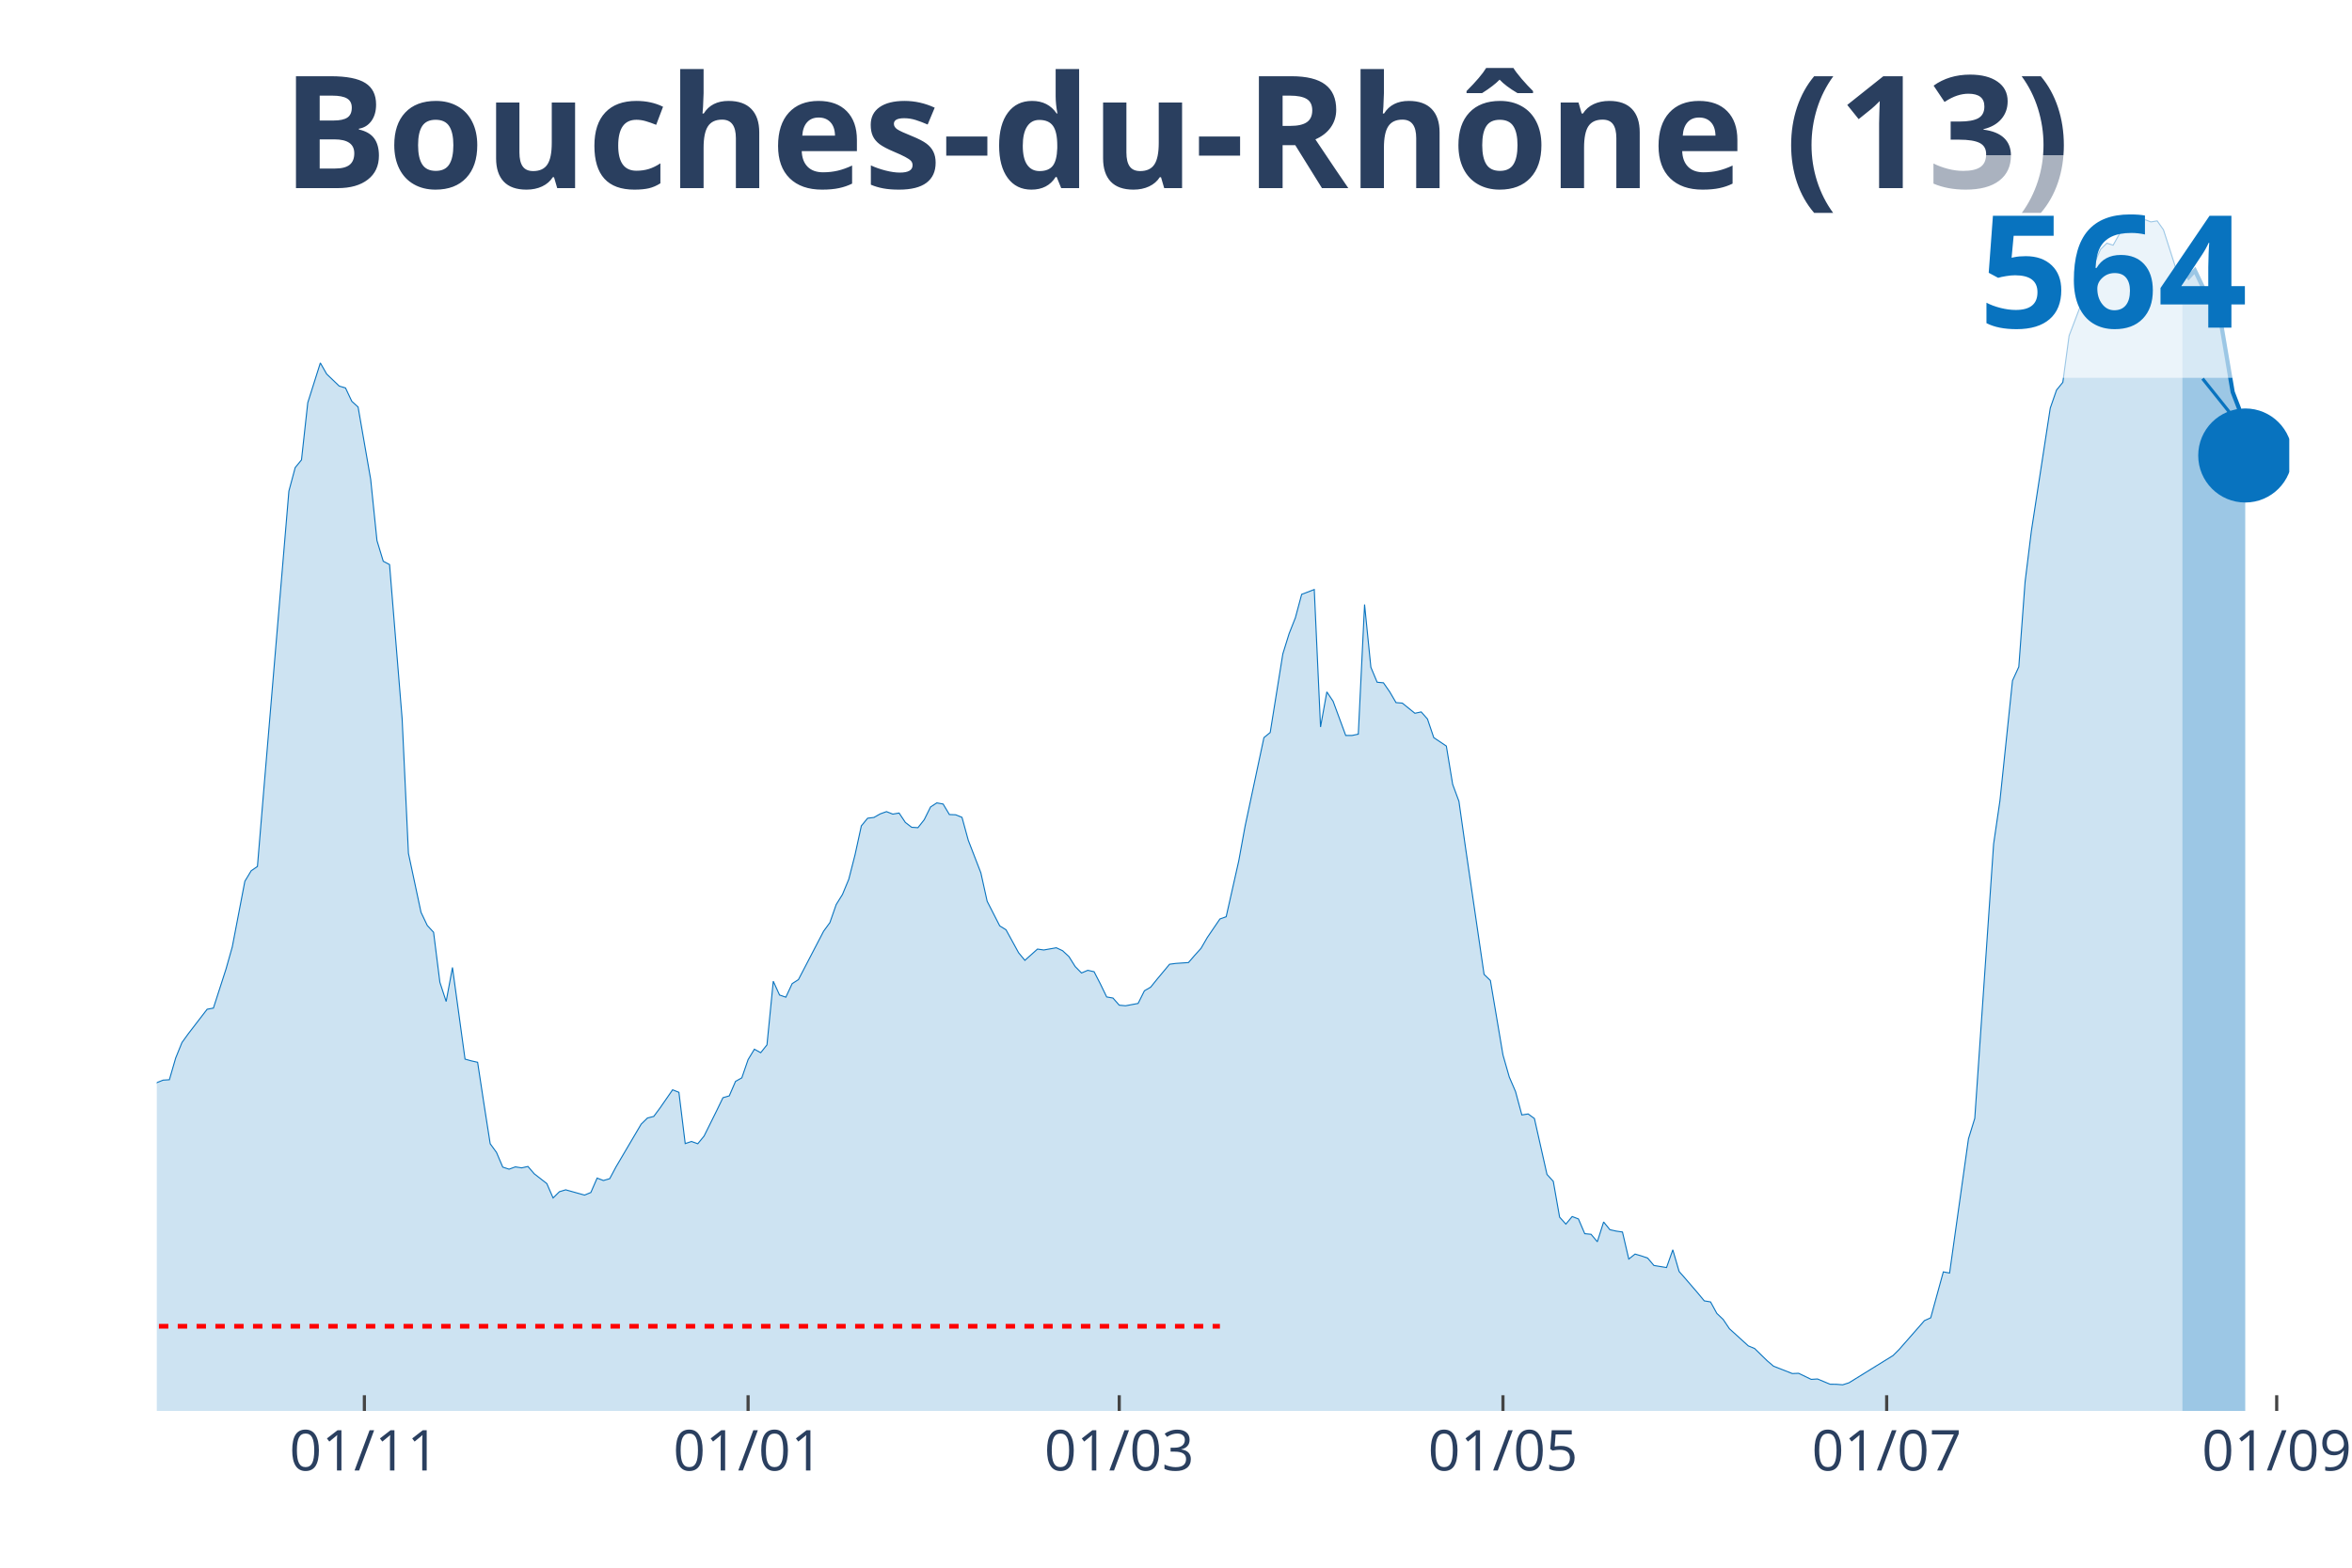
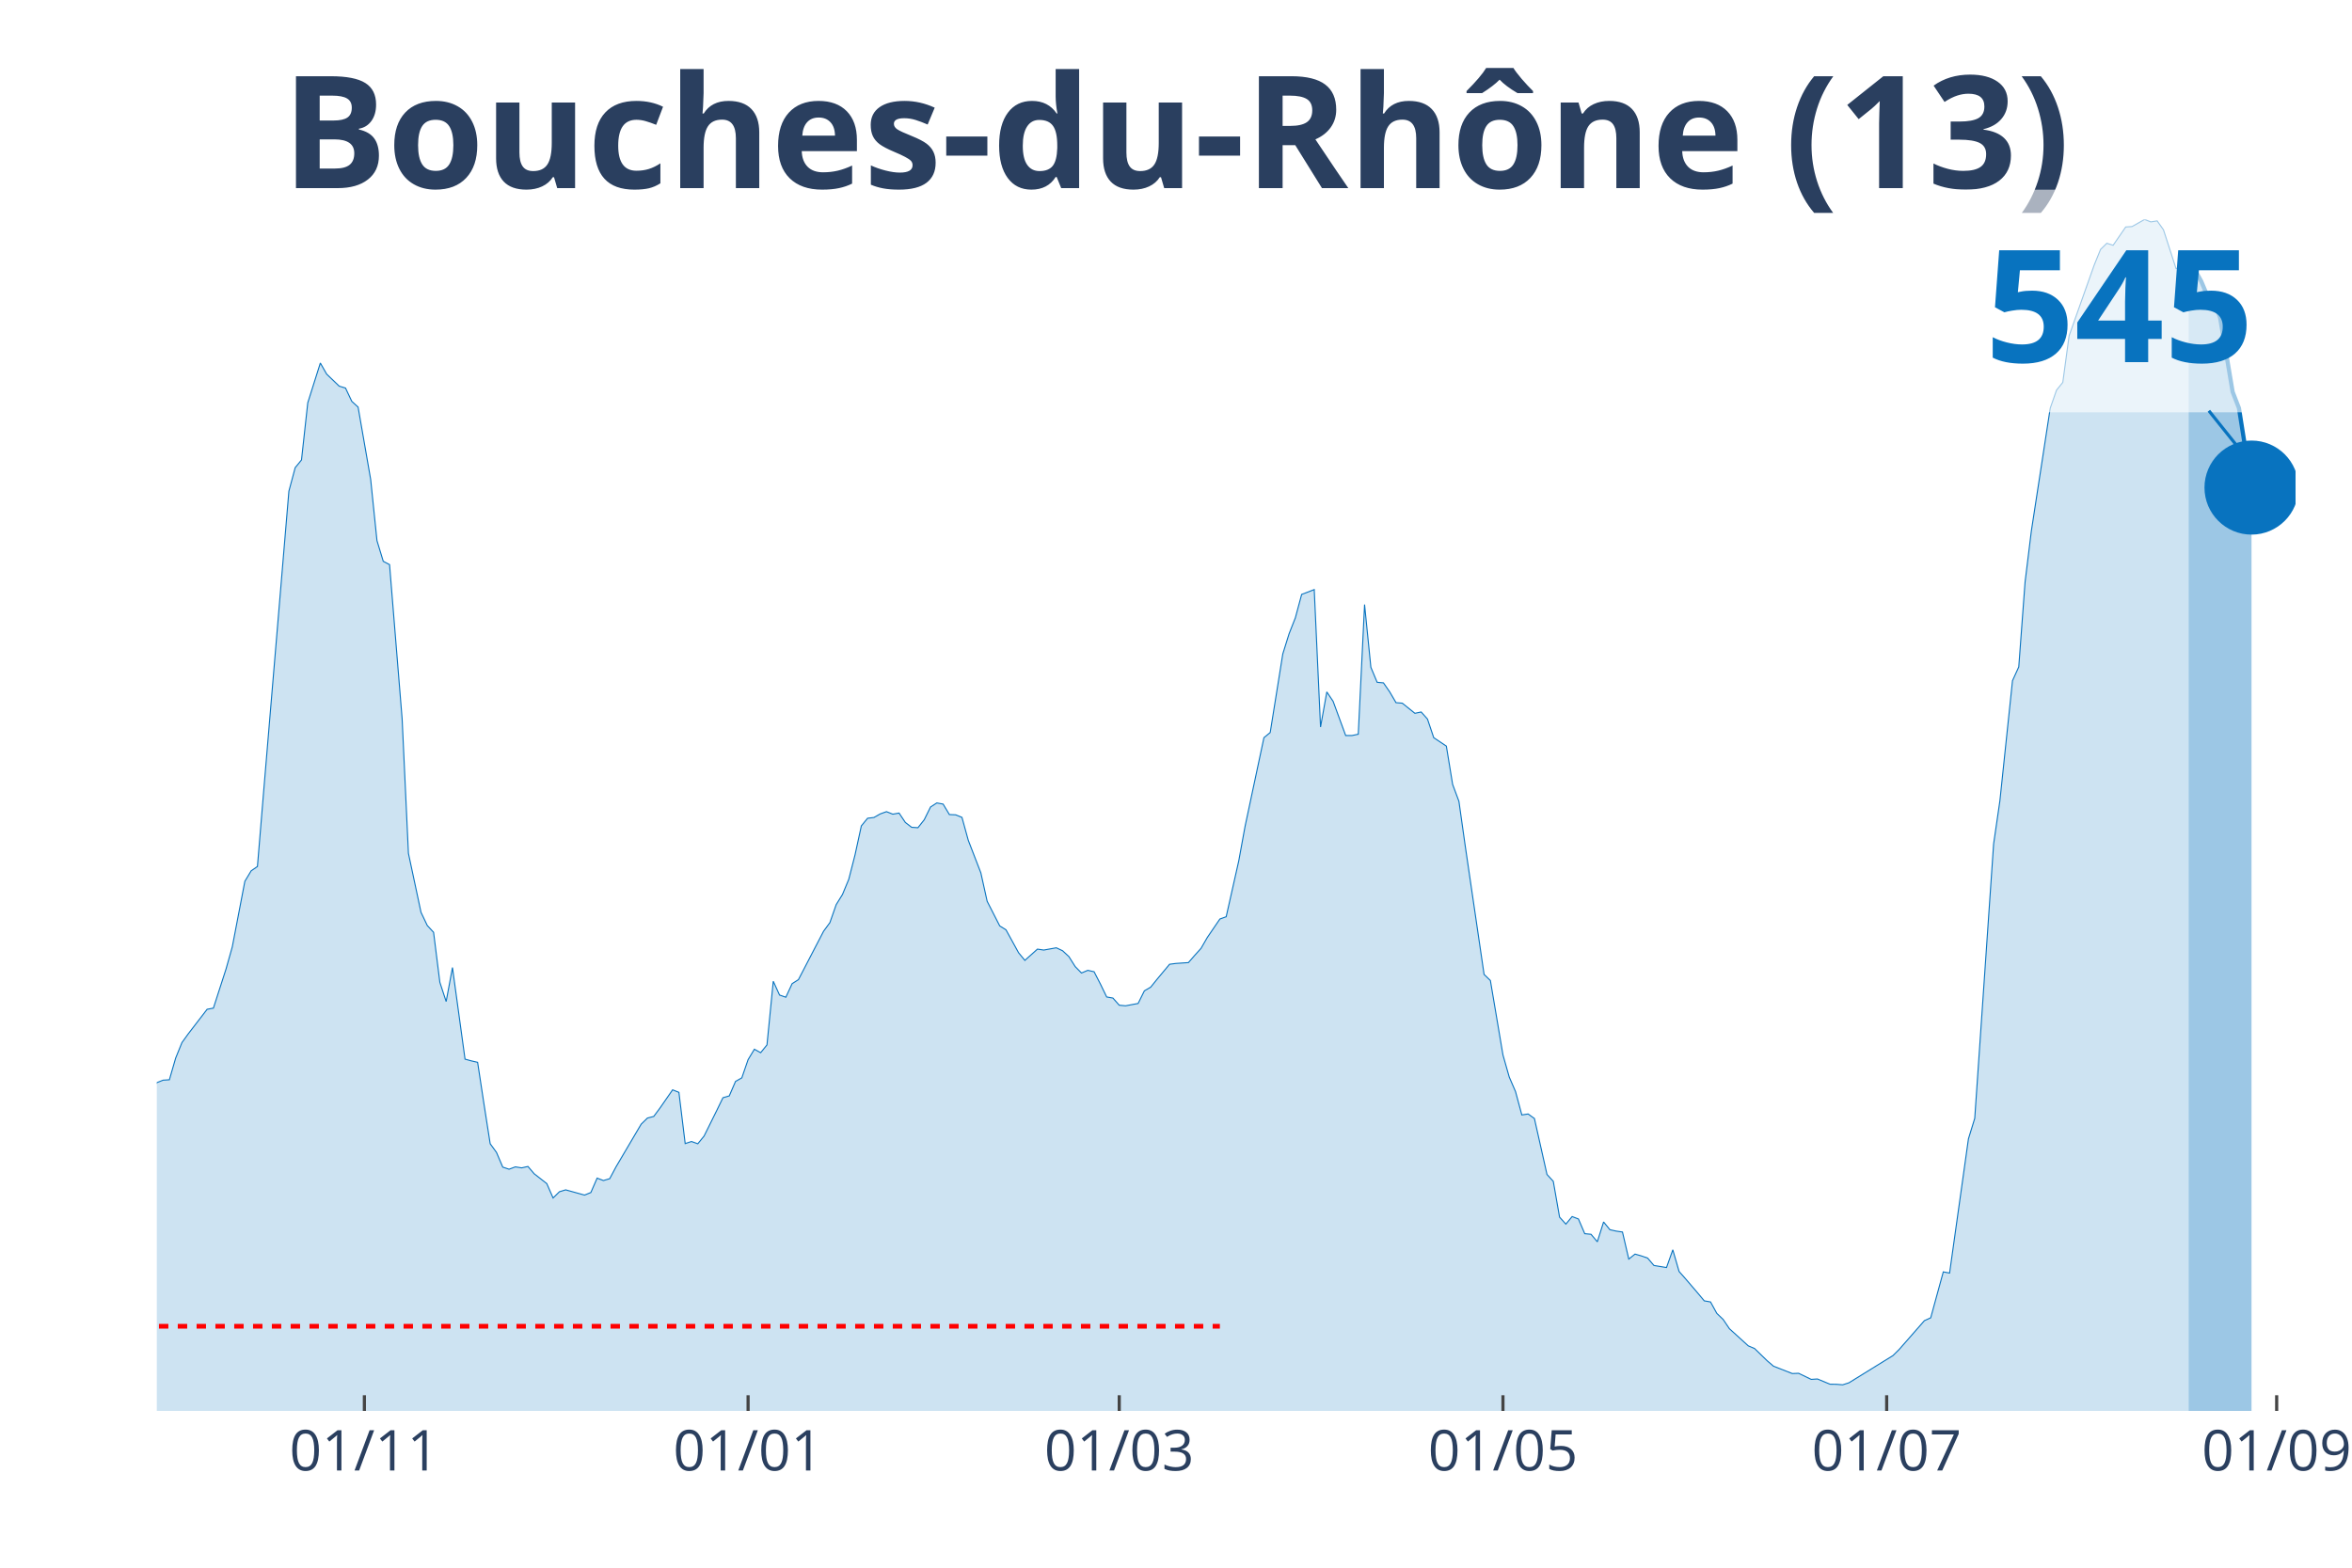
<svg xmlns="http://www.w3.org/2000/svg" class="main-svg" width="1125" height="750" style="" viewBox="0 0 750 500">
  <rect x="0" y="0" width="750" height="500" style="fill: rgb(0, 0, 0); fill-opacity: 0;" />
-   <defs id="defs-4ce9d5">
+   <defs id="defs-b06f11">
    <g class="clips">
-       <clipPath id="clip4ce9d5xyplot" class="plotclip">
-         <rect width="680" height="380" />
+       <clipPath id="clipb06f11xyplot" class="plotclip">
+         <rect width="682" height="380" />
      </clipPath>
-       <clipPath class="axesclip" id="clip4ce9d5x">
-         <rect x="50" y="0" width="680" height="500" />
+       <clipPath class="axesclip" id="clipb06f11x">
+         <rect x="50" y="0" width="682" height="500" />
      </clipPath>
-       <clipPath class="axesclip" id="clip4ce9d5y">
+       <clipPath class="axesclip" id="clipb06f11y">
        <rect x="0" y="70" width="750" height="380" />
      </clipPath>
-       <clipPath class="axesclip" id="clip4ce9d5xy">
-         <rect x="50" y="70" width="680" height="380" />
+       <clipPath class="axesclip" id="clipb06f11xy">
+         <rect x="50" y="70" width="682" height="380" />
      </clipPath>
    </g>
    <g class="gradients" />
  </defs>
  <g class="bglayer">
-     <rect class="bg" x="50" y="70" width="680" height="380" style="fill: rgb(0, 0, 0); fill-opacity: 0; stroke-width: 0;" />
+     <rect class="bg" x="50" y="70" width="682" height="380" style="fill: rgb(0, 0, 0); fill-opacity: 0; stroke-width: 0;" />
  </g>
  <g class="layer-below">
    <g class="imagelayer" />
    <g class="shapelayer" />
  </g>
  <g class="cartesianlayer">
    <g class="subplot xy">
      <g class="layer-subplot">
        <g class="shapelayer" />
        <g class="imagelayer" />
      </g>
      <g class="gridlayer">
        <g class="x">
          <path class="xgrid crisp" transform="translate(116.19,0)" d="M0,70v380" style="stroke: rgb(255, 255, 255); stroke-opacity: 1; stroke-width: 1px;" />
          <path class="xgrid crisp" transform="translate(238.55,0)" d="M0,70v380" style="stroke: rgb(255, 255, 255); stroke-opacity: 1; stroke-width: 1px;" />
          <path class="xgrid crisp" transform="translate(356.9,0)" d="M0,70v380" style="stroke: rgb(255, 255, 255); stroke-opacity: 1; stroke-width: 1px;" />
          <path class="xgrid crisp" transform="translate(479.26,0)" d="M0,70v380" style="stroke: rgb(255, 255, 255); stroke-opacity: 1; stroke-width: 1px;" />
          <path class="xgrid crisp" transform="translate(601.62,0)" d="M0,70v380" style="stroke: rgb(255, 255, 255); stroke-opacity: 1; stroke-width: 1px;" />
-           <path class="xgrid crisp" transform="translate(725.99,0)" d="M0,70v380" style="stroke: rgb(255, 255, 255); stroke-opacity: 1; stroke-width: 1px;" />
+           <path class="xgrid crisp" transform="translate(725.98,0)" d="M0,70v380" style="stroke: rgb(255, 255, 255); stroke-opacity: 1; stroke-width: 1px;" />
        </g>
        <g class="y" />
      </g>
      <g class="zerolinelayer" />
      <path class="xlines-below" />
      <path class="ylines-below" />
      <g class="overlines-below" />
      <g class="xaxislayer-below" />
      <g class="yaxislayer-below" />
      <g class="overaxes-below" />
-       <g class="plot" transform="translate(50, 70)" clip-path="url('#clip4ce9d5xyplot')">
+       <g class="plot" transform="translate(50, 70)" clip-path="url('#clipb06f11xyplot')">
        <g class="scatterlayer mlayer">
-           <g class="trace scatter tracefdb6a6" style="stroke-miterlimit: 2;">
+           <g class="trace scatter trace3f6af4" style="stroke-miterlimit: 2;">
            <g class="fills">
              <g>
-                 <path class="js-fill" d="M645.9,380L-272.8,380L-272.8,372.89L-244.72,376.71L-242.71,376.36L-230.68,374.19L-228.67,374.4L-214.63,375.28L-212.63,376.82L-192.57,378.43L-190.56,377.9L-172.51,376.42L-170.5,375.36L-140.41,374.19L-138.41,374.06L-132.39,372.3L-130.38,371.03L-124.37,366.57L-122.36,366.44L-112.33,354.89L-110.32,354.02L-108.32,353.96L-106.31,350.25L-102.3,345.21L-100.29,340.4L-98.29,333L-96.28,333.55L-94.28,332.52L-92.27,324.03L-84.25,303.22L-82.24,299.19L-80.24,298.39L-78.23,293.48L-74.22,285.54L-72.21,282.31L-68.2,275.91L-66.19,275.91L-58.17,265.03L-56.17,260.78L-54.16,262.77L-52.15,262.3L-44.13,255.18L-42.12,256.3L-38.11,251.41L-36.11,251.71L-34.1,250.72L-32.09,251.33L-28.08,253.3L-26.08,255.77L-24.07,257.6L-22.06,256.85L-18.05,264.63L-16.05,266.44L-12.04,271.77L-10.03,272.38L-8.02,278.94L-6.02,279.57L-4.01,280.18L-2.01,279.89L0,275.3L2.01,274.5L4.01,274.37L6.02,267.44L8.02,262.51L10.03,259.72L16.05,251.89L18.05,251.52L22.06,239.1L24.07,231.99L28.08,211.07L30.09,207.73L32.09,206.35L34.1,182.09L42.12,86.63L44.13,79.14L46.14,76.67L48.14,58.44L52.15,45.75L54.16,49.28L58.17,53.13L60.18,53.74L62.18,57.99L64.19,59.82L68.2,82.88L70.21,102.42L72.21,109L74.22,110.06L78.23,159.24L80.24,202.16L84.25,220.97L86.25,225.17L88.26,227.34L90.27,243.29L92.27,249.42L94.28,238.57L98.29,267.79L100.29,268.35L102.3,268.8L104.31,281.99L106.31,294.78L108.32,297.54L110.32,302.24L112.33,302.9L114.34,302.16L116.34,302.48L118.35,302.03L120.35,304.36L124.37,307.49L126.37,312.08L128.38,310.09L130.38,309.48L136.4,311.16L138.41,310.33L140.41,305.74L142.42,306.51L144.42,305.93L146.43,302.16L154.45,288.54L156.46,286.58L158.47,286.07L160.47,283.37L164.48,277.58L166.49,278.38L168.5,294.73L170.5,294.06L172.51,294.78L174.51,292.34L178.53,284.24L180.53,280.1L182.54,279.52L184.54,274.9L186.55,273.76L188.55,267.95L190.56,264.63L192.57,265.75L194.57,263.25L196.58,242.95L198.58,247.35L200.59,248.04L202.6,243.72L204.6,242.44L212.63,227L214.63,224.26L216.64,218.5L218.64,215.29L220.65,210.44L222.65,202.63L224.66,193.4L226.67,190.96L228.67,190.72L230.68,189.58L232.68,188.86L234.69,189.65L236.7,189.31L238.7,192.31L240.71,193.85L242.71,193.98L244.72,191.43L246.73,187.37L248.73,186.07L250.74,186.44L252.74,189.79L254.75,189.87L256.76,190.69L258.76,197.99L262.77,208.37L264.78,217.44L268.79,225.3L270.8,226.55L274.81,233.87L276.81,236.29L280.83,232.7L282.83,232.99L286.84,232.28L288.85,233.23L290.86,235.09L292.86,238.28L294.87,240.32L296.87,239.47L298.88,239.92L300.88,243.8L302.89,247.96L304.9,248.31L306.9,250.59L308.91,250.78L312.92,250.03L314.93,246L316.93,244.83L318.94,242.34L322.95,237.53L324.96,237.27L328.97,237L330.97,234.69L332.98,232.46L334.99,228.99L339,223.1L341,222.38L345.01,204.57L347.02,193.56L353.04,165.26L355.04,163.62L359.06,138.57L361.06,132.12L363.07,127.02L365.07,119.56L369.09,118.02L371.09,161.87L373.1,150.67L375.1,153.67L379.12,164.57L381.12,164.57L383.13,164.15L385.13,122.8L387.14,142.81L389.14,147.59L391.15,147.77L393.16,150.67L395.16,154.09L397.17,154.25L401.18,157.49L403.19,157.06L405.19,159.32L407.2,165.26L411.21,167.95L413.22,180.15L415.22,185.57L417.23,199.71L423.24,240.77L425.25,242.71L429.26,266.46L431.27,273.49L433.27,278.14L435.28,285.6L437.29,285.28L439.29,286.74L443.3,304.57L445.31,306.78L447.32,318.19L449.32,320.42L451.33,318L453.33,318.77L455.34,323.47L457.35,323.66L459.35,326.04L461.36,319.73L463.36,322.2L465.37,322.65L467.37,322.94L469.38,331.56L471.39,329.97L473.39,330.56L475.4,331.25L477.4,333.61L481.42,334.27L483.42,328.62L485.43,335.52L487.43,337.8L491.45,342.47L493.45,344.89L495.46,345.23L497.46,348.9L499.47,350.81L501.47,353.78L507.49,359.25L509.5,360.09L513.51,364L515.52,365.72L521.53,368.08L523.54,368L527.55,369.94L529.56,369.81L533.57,371.48L535.58,371.51L537.58,371.67L539.59,371.03L553.63,362.35L555.63,360.36L563.66,351.2L565.66,350.3L569.68,335.65L571.68,336.02L577.7,293.21L579.71,286.69L585.72,199.16L587.73,185.41L591.74,147.08L593.75,142.68L595.75,115.61L597.76,99.34L603.78,60.17L605.78,54.41L607.79,51.94L609.79,37.08L613.81,26.51L615.81,18.45L619.82,9.53L621.83,7.56L623.83,8.2L625.84,4.62L627.85,2.39L629.85,2.26L633.86,0L635.87,0.77L637.88,0.45L639.88,3.29L643.89,15.79L645.9,15.39" style="fill: rgb(8, 115, 191); fill-opacity: 0.2; stroke-width: 0;" />
+                 <path class="js-fill" d="M647.9,380L-272.8,380L-272.8,372.89L-244.72,376.71L-242.71,376.36L-230.68,374.19L-228.67,374.4L-214.63,375.28L-212.62,376.82L-192.56,378.43L-190.56,377.9L-172.51,376.42L-170.5,375.36L-140.41,374.19L-138.41,374.06L-132.39,372.3L-130.38,371.03L-124.36,366.57L-122.36,366.44L-112.33,354.89L-110.32,354.02L-108.32,353.97L-106.31,350.25L-102.3,345.21L-100.29,340.41L-98.29,333L-96.28,333.56L-94.28,332.52L-92.27,324.03L-84.25,303.23L-82.24,299.19L-80.24,298.4L-78.23,293.49L-74.22,285.55L-72.21,282.31L-68.2,275.92L-66.19,275.92L-58.17,265.04L-56.16,260.79L-54.16,262.78L-52.15,262.3L-44.13,255.19L-42.12,256.31L-38.11,251.42L-36.11,251.71L-34.1,250.73L-32.09,251.34L-28.08,253.31L-26.08,255.77L-24.07,257.61L-22.06,256.86L-18.05,264.64L-16.05,266.44L-12.04,271.78L-10.03,272.39L-8.02,278.94L-6.02,279.58L-4.01,280.19L-2.01,279.9L0,275.31L2.01,274.51L4.01,274.38L6.02,267.45L8.02,262.52L10.03,259.73L16.05,251.9L18.05,251.53L22.06,239.11L24.07,232L28.08,211.08L30.09,207.74L32.09,206.36L34.1,182.1L42.12,86.65L44.13,79.16L46.14,76.7L48.14,58.46L52.15,45.78L54.16,49.31L58.17,53.16L60.18,53.77L62.18,58.01L64.19,59.84L68.2,82.91L70.21,102.44L72.21,109.02L74.22,110.08L78.23,159.26L80.24,202.17L84.25,220.98L86.25,225.18L88.26,227.35L90.26,243.3L92.27,249.43L94.28,238.58L98.29,267.8L100.29,268.35L102.3,268.81L104.31,281.99L106.31,294.79L108.32,297.55L110.32,302.24L112.33,302.91L114.34,302.16L116.34,302.48L118.35,302.03L120.35,304.37L124.36,307.5L126.37,312.09L128.38,310.1L130.38,309.49L136.4,311.16L138.41,310.34L140.41,305.75L142.42,306.52L144.42,305.93L146.43,302.16L154.45,288.55L156.46,286.59L158.46,286.08L160.47,283.37L164.48,277.59L166.49,278.39L168.49,294.73L170.5,294.07L172.51,294.79L174.51,292.34L178.52,284.25L180.53,280.11L182.54,279.53L184.54,274.91L186.55,273.77L188.55,267.96L190.56,264.64L192.56,265.75L194.57,263.26L196.58,242.96L198.58,247.36L200.59,248.05L202.59,243.73L204.6,242.45L212.62,227.01L214.63,224.27L216.64,218.52L218.64,215.3L220.65,210.45L222.65,202.65L224.66,193.41L226.66,190.97L228.67,190.73L230.68,189.59L232.68,188.87L234.69,189.67L236.69,189.32L238.7,192.32L240.71,193.86L242.71,193.99L244.72,191.45L246.72,187.39L248.73,186.09L250.74,186.46L252.74,189.8L254.75,189.88L256.75,190.7L258.76,198L262.77,208.38L264.78,217.45L268.79,225.31L270.79,226.56L274.81,233.88L276.81,236.3L280.82,232.71L282.83,233.01L286.84,232.29L288.85,233.24L290.85,235.1L292.86,238.29L294.86,240.33L296.87,239.48L298.88,239.93L300.88,243.81L302.89,247.97L304.89,248.32L306.9,250.6L308.91,250.79L312.92,250.04L314.92,246.01L316.93,244.84L318.94,242.35L322.95,237.54L324.95,237.28L328.96,237.01L330.97,234.7L332.98,232.47L334.98,229L338.99,223.11L341,222.39L345.01,204.58L347.02,193.57L353.04,165.28L355.04,163.63L359.05,138.58L361.06,132.13L363.06,127.04L365.07,119.58L369.08,118.04L371.09,161.88L373.09,150.68L375.1,153.68L379.11,164.59L381.12,164.59L383.12,164.17L385.13,122.82L387.14,142.83L389.14,147.61L391.15,147.79L393.15,150.68L395.16,154.11L397.16,154.27L401.18,157.5L403.18,157.08L405.19,159.34L407.19,165.28L411.21,167.96L413.21,180.17L415.22,185.58L417.22,199.73L423.24,240.78L425.25,242.72L429.26,266.47L431.26,273.5L433.27,278.15L435.28,285.6L437.28,285.29L439.29,286.74L443.3,304.58L445.31,306.78L447.31,318.19L449.32,320.42L451.32,318.01L453.33,318.78L455.34,323.47L457.34,323.66L459.35,326.05L461.35,319.73L463.36,322.2L465.36,322.65L467.37,322.94L469.38,331.57L471.38,329.98L473.39,330.56L475.39,331.25L477.4,333.61L481.41,334.27L483.42,328.62L485.42,335.52L487.43,337.8L491.44,342.48L493.45,344.89L495.45,345.24L497.46,348.9L499.46,350.81L501.47,353.78L507.49,359.25L509.49,360.1L513.51,364L515.51,365.72L521.53,368.08L523.54,368L527.55,369.94L529.55,369.81L533.56,371.48L535.57,371.51L537.58,371.67L539.58,371.03L553.62,362.35L555.63,360.36L563.65,351.21L565.66,350.3L569.67,335.65L571.68,336.03L577.69,293.22L579.7,286.69L585.72,199.17L587.72,185.42L591.74,147.1L593.74,142.7L595.75,115.63L597.75,99.36L603.77,60.19L605.78,54.43L607.78,51.96L609.79,37.1L617.81,14.49L619.82,9.55L621.82,7.59L623.83,8.23L627.84,2.39L629.85,2.26L633.86,0L635.86,0.77L637.87,0.45L639.88,3.29L643.89,15.66L645.89,15.23L647.9,18.26" style="fill: rgb(8, 115, 191); fill-opacity: 0.2; stroke-width: 0;" />
              </g>
            </g>
            <g class="errorbars" />
            <g class="lines">
-               <path class="js-line" d="M-272.8,372.89L-244.72,376.71L-242.71,376.36L-230.68,374.19L-228.67,374.4L-214.63,375.28L-212.63,376.82L-192.57,378.43L-190.56,377.9L-172.51,376.42L-170.5,375.36L-140.41,374.19L-138.41,374.06L-132.39,372.3L-130.38,371.03L-124.37,366.57L-122.36,366.44L-112.33,354.89L-110.32,354.02L-108.32,353.96L-106.31,350.25L-102.3,345.21L-100.29,340.4L-98.29,333L-96.28,333.55L-94.28,332.52L-92.27,324.03L-84.25,303.22L-82.24,299.19L-80.24,298.39L-78.23,293.48L-74.22,285.54L-72.21,282.31L-68.2,275.91L-66.19,275.91L-58.17,265.03L-56.17,260.78L-54.16,262.77L-52.15,262.3L-44.13,255.18L-42.12,256.3L-38.11,251.41L-36.11,251.71L-34.1,250.72L-32.09,251.33L-28.08,253.3L-26.08,255.77L-24.07,257.6L-22.06,256.85L-18.05,264.63L-16.05,266.44L-12.04,271.77L-10.03,272.38L-8.02,278.94L-6.02,279.57L-4.01,280.18L-2.01,279.89L0,275.3L2.01,274.5L4.01,274.37L6.02,267.44L8.02,262.51L10.03,259.72L16.05,251.89L18.05,251.52L22.06,239.1L24.07,231.99L28.08,211.07L30.09,207.73L32.09,206.35L34.1,182.09L42.12,86.63L44.13,79.14L46.14,76.67L48.14,58.44L52.15,45.75L54.16,49.28L58.17,53.13L60.18,53.74L62.18,57.99L64.19,59.82L68.2,82.88L70.21,102.42L72.21,109L74.22,110.06L78.23,159.24L80.24,202.16L84.25,220.97L86.25,225.17L88.26,227.34L90.27,243.29L92.27,249.42L94.28,238.57L98.29,267.79L100.29,268.35L102.3,268.8L104.31,281.99L106.31,294.78L108.32,297.54L110.32,302.24L112.33,302.9L114.34,302.16L116.34,302.48L118.35,302.03L120.35,304.36L124.37,307.49L126.37,312.08L128.38,310.09L130.38,309.48L136.4,311.16L138.41,310.33L140.41,305.74L142.42,306.51L144.42,305.93L146.43,302.16L154.45,288.54L156.46,286.58L158.47,286.07L160.47,283.37L164.48,277.58L166.49,278.38L168.5,294.73L170.5,294.06L172.51,294.78L174.51,292.34L178.53,284.24L180.53,280.1L182.54,279.52L184.54,274.9L186.55,273.76L188.55,267.95L190.56,264.63L192.57,265.75L194.57,263.25L196.58,242.95L198.58,247.35L200.59,248.04L202.6,243.72L204.6,242.44L212.63,227L214.63,224.26L216.64,218.5L218.64,215.29L220.65,210.44L222.65,202.63L224.66,193.4L226.67,190.96L228.67,190.72L230.68,189.58L232.68,188.86L234.69,189.65L236.7,189.31L238.7,192.31L240.71,193.85L242.71,193.98L244.72,191.43L246.73,187.37L248.73,186.07L250.74,186.44L252.74,189.79L254.75,189.87L256.76,190.69L258.76,197.99L262.77,208.37L264.78,217.44L268.79,225.3L270.8,226.55L274.81,233.87L276.81,236.29L280.83,232.7L282.83,232.99L286.84,232.28L288.85,233.23L290.86,235.09L292.86,238.28L294.87,240.32L296.87,239.47L298.88,239.92L300.88,243.8L302.89,247.96L304.9,248.31L306.9,250.59L308.91,250.78L312.92,250.03L314.93,246L316.93,244.83L318.94,242.34L322.95,237.53L324.96,237.27L328.97,237L330.97,234.69L332.98,232.46L334.99,228.99L339,223.1L341,222.38L345.01,204.57L347.02,193.56L353.04,165.26L355.04,163.62L359.06,138.57L361.06,132.12L363.07,127.02L365.07,119.56L369.09,118.02L371.09,161.87L373.1,150.67L375.1,153.67L379.12,164.57L381.12,164.57L383.13,164.15L385.13,122.8L387.14,142.81L389.14,147.59L391.15,147.77L393.16,150.67L395.16,154.09L397.17,154.25L401.18,157.49L403.19,157.06L405.19,159.32L407.2,165.26L411.21,167.95L413.22,180.15L415.22,185.57L417.23,199.71L423.24,240.77L425.25,242.71L429.26,266.46L431.27,273.49L433.27,278.14L435.28,285.6L437.29,285.28L439.29,286.74L443.3,304.57L445.31,306.78L447.32,318.19L449.32,320.42L451.33,318L453.33,318.77L455.34,323.47L457.35,323.66L459.35,326.04L461.36,319.73L463.36,322.2L465.37,322.65L467.37,322.94L469.38,331.56L471.39,329.97L473.39,330.56L475.4,331.25L477.4,333.61L481.42,334.27L483.42,328.62L485.43,335.52L487.43,337.8L491.45,342.47L493.45,344.89L495.46,345.23L497.46,348.9L499.47,350.81L501.47,353.78L507.49,359.25L509.5,360.09L513.51,364L515.52,365.72L521.53,368.08L523.54,368L527.55,369.94L529.56,369.81L533.57,371.48L535.58,371.51L537.58,371.67L539.59,371.03L553.63,362.35L555.63,360.36L563.66,351.2L565.66,350.3L569.68,335.65L571.68,336.02L577.7,293.21L579.71,286.69L585.72,199.16L587.73,185.41L591.74,147.08L593.75,142.68L595.75,115.61L597.76,99.34L603.78,60.17L605.78,54.41L607.79,51.94L609.79,37.08L613.81,26.51L615.81,18.45L619.82,9.53L621.83,7.56L623.83,8.2L625.84,4.62L627.85,2.39L629.85,2.26L633.86,0L635.87,0.77L637.88,0.45L639.88,3.29L643.89,15.79L645.9,15.39" style="vector-effect: non-scaling-stroke; fill: none; stroke: rgb(8, 115, 191); stroke-opacity: 1; stroke-width: 0.5px; opacity: 1;" />
+               <path class="js-line" d="M-272.8,372.89L-244.72,376.71L-242.71,376.36L-230.68,374.19L-228.67,374.4L-214.63,375.28L-212.62,376.82L-192.56,378.43L-190.56,377.9L-172.51,376.42L-170.5,375.36L-140.41,374.19L-138.41,374.06L-132.39,372.3L-130.38,371.03L-124.36,366.57L-122.36,366.44L-112.33,354.89L-110.32,354.02L-108.32,353.97L-106.31,350.25L-102.3,345.21L-100.29,340.41L-98.29,333L-96.28,333.56L-94.28,332.52L-92.27,324.03L-84.25,303.23L-82.24,299.19L-80.24,298.4L-78.23,293.49L-74.22,285.55L-72.21,282.31L-68.2,275.92L-66.19,275.92L-58.17,265.04L-56.16,260.79L-54.16,262.78L-52.15,262.3L-44.13,255.19L-42.12,256.31L-38.11,251.42L-36.11,251.71L-34.1,250.73L-32.09,251.34L-28.08,253.31L-26.08,255.77L-24.07,257.61L-22.06,256.86L-18.05,264.64L-16.05,266.44L-12.04,271.78L-10.03,272.39L-8.02,278.94L-6.02,279.58L-4.01,280.19L-2.01,279.9L0,275.31L2.01,274.51L4.01,274.38L6.02,267.45L8.02,262.52L10.03,259.73L16.05,251.9L18.05,251.53L22.06,239.11L24.07,232L28.08,211.08L30.09,207.74L32.09,206.36L34.1,182.1L42.12,86.65L44.13,79.16L46.14,76.7L48.14,58.46L52.15,45.78L54.16,49.31L58.17,53.16L60.18,53.77L62.18,58.01L64.19,59.84L68.2,82.91L70.21,102.44L72.21,109.02L74.22,110.08L78.23,159.26L80.24,202.17L84.25,220.98L86.25,225.18L88.26,227.35L90.26,243.3L92.27,249.43L94.28,238.58L98.29,267.8L100.29,268.35L102.3,268.81L104.31,281.99L106.31,294.79L108.32,297.55L110.32,302.24L112.33,302.91L114.34,302.16L116.34,302.48L118.35,302.03L120.35,304.37L124.36,307.5L126.37,312.09L128.38,310.1L130.38,309.49L136.4,311.16L138.41,310.34L140.41,305.75L142.42,306.52L144.42,305.93L146.43,302.16L154.45,288.55L156.46,286.59L158.46,286.08L160.47,283.37L164.48,277.59L166.49,278.39L168.49,294.73L170.5,294.07L172.51,294.79L174.51,292.34L178.52,284.25L180.53,280.11L182.54,279.53L184.54,274.91L186.55,273.77L188.55,267.96L190.56,264.64L192.56,265.75L194.57,263.26L196.58,242.96L198.58,247.36L200.59,248.05L202.59,243.73L204.6,242.45L212.62,227.01L214.63,224.27L216.64,218.52L218.64,215.3L220.65,210.45L222.65,202.65L224.66,193.41L226.66,190.97L228.67,190.73L230.68,189.59L232.68,188.87L234.69,189.67L236.69,189.32L238.7,192.32L240.71,193.86L242.71,193.99L244.72,191.45L246.72,187.39L248.73,186.09L250.74,186.46L252.74,189.8L254.75,189.88L256.75,190.7L258.76,198L262.77,208.38L264.78,217.45L268.79,225.31L270.79,226.56L274.81,233.88L276.81,236.3L280.82,232.71L282.83,233.01L286.84,232.29L288.85,233.24L290.85,235.1L292.86,238.29L294.86,240.33L296.87,239.48L298.88,239.93L300.88,243.81L302.89,247.97L304.89,248.32L306.9,250.6L308.91,250.79L312.92,250.04L314.92,246.01L316.93,244.84L318.94,242.35L322.95,237.54L324.95,237.28L328.96,237.01L330.97,234.7L332.98,232.47L334.98,229L338.99,223.11L341,222.39L345.01,204.58L347.02,193.57L353.04,165.28L355.04,163.63L359.05,138.58L361.06,132.13L363.06,127.04L365.07,119.58L369.08,118.04L371.09,161.88L373.09,150.68L375.1,153.68L379.11,164.59L381.12,164.59L383.12,164.17L385.13,122.82L387.14,142.83L389.14,147.61L391.15,147.79L393.15,150.68L395.16,154.11L397.16,154.27L401.18,157.5L403.18,157.08L405.19,159.34L407.19,165.28L411.21,167.96L413.21,180.17L415.22,185.58L417.22,199.73L423.24,240.78L425.25,242.72L429.26,266.47L431.26,273.5L433.27,278.15L435.28,285.6L437.28,285.29L439.29,286.74L443.3,304.58L445.31,306.78L447.31,318.19L449.32,320.42L451.32,318.01L453.33,318.78L455.34,323.47L457.34,323.66L459.35,326.05L461.35,319.73L463.36,322.2L465.36,322.65L467.37,322.94L469.38,331.57L471.38,329.98L473.39,330.56L475.39,331.25L477.4,333.61L481.41,334.27L483.42,328.62L485.42,335.52L487.43,337.8L491.44,342.48L493.45,344.89L495.45,345.24L497.46,348.9L499.46,350.81L501.47,353.78L507.49,359.25L509.49,360.1L513.51,364L515.51,365.72L521.53,368.08L523.54,368L527.55,369.94L529.55,369.81L533.56,371.48L535.57,371.51L537.58,371.67L539.58,371.03L553.62,362.35L555.63,360.36L563.65,351.21L565.66,350.3L569.67,335.65L571.68,336.03L577.69,293.22L579.7,286.69L585.72,199.17L587.72,185.42L591.74,147.1L593.74,142.7L595.75,115.63L597.75,99.36L603.77,60.19L605.78,54.43L607.78,51.96L609.79,37.1L617.81,14.49L619.82,9.55L621.82,7.59L623.83,8.23L627.84,2.39L629.85,2.26L633.86,0L635.86,0.77L637.87,0.45L639.88,3.29L643.89,15.66L645.89,15.23L647.9,18.26" style="vector-effect: non-scaling-stroke; fill: none; stroke: rgb(8, 115, 191); stroke-opacity: 1; stroke-width: 0.5px; opacity: 1;" />
            </g>
            <g class="points" />
            <g class="text" />
          </g>
-           <g class="trace scatter trace2af08d" style="stroke-miterlimit: 2;">
+           <g class="trace scatter trace35f93d" style="stroke-miterlimit: 2;">
            <g class="fills">
              <g>
-                 <path class="js-fill" d="M665.96,380L645.9,380L645.9,15.39L647.91,18.42L649.91,16.27L653.92,24.68L655.93,26.12L657.94,31.37L659.94,43.13L661.95,55.04L663.95,60.22L665.96,75.27" style="fill: rgb(8, 115, 191); fill-opacity: 0.4; stroke-width: 0;" />
+                 <path class="js-fill" d="M667.96,380L647.9,380L647.9,18.26L649.91,16.08L651.91,19.69L653.92,24.44L655.92,25.9L657.93,31.29L659.94,43.07L661.94,54.99L663.95,60.16L667.96,85.51" style="fill: rgb(8, 115, 191); fill-opacity: 0.4; stroke-width: 0;" />
              </g>
            </g>
            <g class="errorbars" />
            <g class="lines">
-               <path class="js-line" d="M645.9,15.39L647.91,18.42L649.91,16.27L653.92,24.68L655.93,26.12L657.94,31.37L659.94,43.13L661.95,55.04L663.95,60.22L665.96,75.27" style="vector-effect: non-scaling-stroke; fill: none; stroke: rgb(8, 115, 191); stroke-opacity: 1; stroke-width: 2px; opacity: 1;" />
+               <path class="js-line" d="M647.9,18.26L649.91,16.08L651.91,19.69L653.92,24.44L655.92,25.9L657.93,31.29L659.94,43.07L661.94,54.99L663.95,60.16L667.96,85.51" style="vector-effect: non-scaling-stroke; fill: none; stroke: rgb(8, 115, 191); stroke-opacity: 1; stroke-width: 2px; opacity: 1;" />
            </g>
            <g class="points" />
            <g class="text" />
          </g>
-           <g class="trace scatter trace52c8f7" style="stroke-miterlimit: 2; opacity: 1;">
+           <g class="trace scatter traced432a9" style="stroke-miterlimit: 2; opacity: 1;">
            <g class="fills" />
            <g class="errorbars" />
            <g class="lines" />
            <g class="points">
-               <path class="point" transform="translate(665.96,75.27)" d="M15,0A15,15 0 1,1 0,-15A15,15 0 0,1 15,0Z" style="opacity: 1; stroke-width: 0px; fill: rgb(8, 115, 191); fill-opacity: 1;" />
+               <path class="point" transform="translate(667.96,85.51)" d="M15,0A15,15 0 1,1 0,-15A15,15 0 0,1 15,0Z" style="opacity: 1; stroke-width: 0px; fill: rgb(8, 115, 191); fill-opacity: 1;" />
            </g>
            <g class="text" />
          </g>
        </g>
      </g>
      <g class="overplot" />
      <path class="xlines-above crisp" style="fill: none; stroke-width: 1px; stroke: rgb(0, 0, 0); stroke-opacity: 0;" d="" />
      <path class="ylines-above crisp" style="fill: none;" d="M0,0" />
      <g class="overlines-above" />
      <g class="xaxislayer-above">
        <path class="xtick ticks crisp" d="M0,450v-5" transform="translate(116.19,0)" style="stroke: rgb(68, 68, 68); stroke-opacity: 1; stroke-width: 1px;" />
        <path class="xtick ticks crisp" d="M0,450v-5" transform="translate(238.55,0)" style="stroke: rgb(68, 68, 68); stroke-opacity: 1; stroke-width: 1px;" />
        <path class="xtick ticks crisp" d="M0,450v-5" transform="translate(356.9,0)" style="stroke: rgb(68, 68, 68); stroke-opacity: 1; stroke-width: 1px;" />
        <path class="xtick ticks crisp" d="M0,450v-5" transform="translate(479.26,0)" style="stroke: rgb(68, 68, 68); stroke-opacity: 1; stroke-width: 1px;" />
        <path class="xtick ticks crisp" d="M0,450v-5" transform="translate(601.62,0)" style="stroke: rgb(68, 68, 68); stroke-opacity: 1; stroke-width: 1px;" />
-         <path class="xtick ticks crisp" d="M0,450v-5" transform="translate(725.99,0)" style="stroke: rgb(68, 68, 68); stroke-opacity: 1; stroke-width: 1px;" />
+         <path class="xtick ticks crisp" d="M0,450v-5" transform="translate(725.98,0)" style="stroke: rgb(68, 68, 68); stroke-opacity: 1; stroke-width: 1px;" />
        <g class="xtick">
          <text text-anchor="middle" x="0" y="469" transform="translate(116.19,0)" style="font-family: 'Open Sans', verdana, arial, sans-serif; font-size: 18px; fill: rgb(42, 63, 95); fill-opacity: 1; white-space: pre;">01/11</text>
        </g>
        <g class="xtick">
          <text text-anchor="middle" x="0" y="469" transform="translate(238.55,0)" style="font-family: 'Open Sans', verdana, arial, sans-serif; font-size: 18px; fill: rgb(42, 63, 95); fill-opacity: 1; white-space: pre;">01/01</text>
        </g>
        <g class="xtick">
          <text text-anchor="middle" x="0" y="469" transform="translate(356.9,0)" style="font-family: 'Open Sans', verdana, arial, sans-serif; font-size: 18px; fill: rgb(42, 63, 95); fill-opacity: 1; white-space: pre;">01/03</text>
        </g>
        <g class="xtick">
          <text text-anchor="middle" x="0" y="469" transform="translate(479.26,0)" style="font-family: 'Open Sans', verdana, arial, sans-serif; font-size: 18px; fill: rgb(42, 63, 95); fill-opacity: 1; white-space: pre;">01/05</text>
        </g>
        <g class="xtick">
          <text text-anchor="middle" x="0" y="469" transform="translate(601.62,0)" style="font-family: 'Open Sans', verdana, arial, sans-serif; font-size: 18px; fill: rgb(42, 63, 95); fill-opacity: 1; white-space: pre;">01/07</text>
        </g>
        <g class="xtick">
-           <text text-anchor="middle" x="0" y="469" transform="translate(725.99,0)" style="font-family: 'Open Sans', verdana, arial, sans-serif; font-size: 18px; fill: rgb(42, 63, 95); fill-opacity: 1; white-space: pre;">01/09</text>
+           <text text-anchor="middle" x="0" y="469" transform="translate(725.98,0)" style="font-family: 'Open Sans', verdana, arial, sans-serif; font-size: 18px; fill: rgb(42, 63, 95); fill-opacity: 1; white-space: pre;">01/09</text>
        </g>
      </g>
      <g class="yaxislayer-above" />
      <g class="overaxes-above" />
    </g>
  </g>
  <g class="polarlayer" />
  <g class="ternarylayer" />
  <g class="geolayer" />
  <g class="funnelarealayer" />
  <g class="pielayer" />
  <g class="treemaplayer" />
  <g class="sunburstlayer" />
  <g class="glimages" />
-   <defs id="topdefs-4ce9d5">
+   <defs id="topdefs-b06f11">
    <g class="clips" />
  </defs>
  <g class="layer-above">
    <g class="imagelayer" />
    <g class="shapelayer">
-       <path data-index="0" fill-rule="evenodd" d="M-1077.32,423L389,423" clip-path="url('#clip4ce9d5xy')" style="opacity: 1; stroke: rgb(255, 0, 0); stroke-opacity: 1; fill: rgb(0, 0, 0); fill-opacity: 0; stroke-dasharray: 3px, 3px; stroke-width: 1.5px;" />
+       <path data-index="0" fill-rule="evenodd" d="M-1077.31,423L388.99,423" clip-path="url('#clipb06f11xy')" style="opacity: 1; stroke: rgb(255, 0, 0); stroke-opacity: 1; fill: rgb(0, 0, 0); fill-opacity: 0; stroke-dasharray: 3px, 3px; stroke-width: 1.5px;" />
    </g>
  </g>
  <g class="infolayer">
    <g class="g-gtitle">
      <text class="gtitle" x="375" y="25" text-anchor="middle" dy="0.7em" style="font-family: 'Open Sans', verdana, arial, sans-serif; font-size: 50px; fill: rgb(42, 63, 95); opacity: 1; font-weight: normal; white-space: pre;">
        <tspan style="font-weight:bold">Bouches-du-Rhône (13)</tspan>
      </text>
    </g>
    <g class="g-xtitle" />
    <g class="annotation" data-index="0" style="opacity: 1;">
-       <g class="annotation-text-g" transform="rotate(0,673.96,85.27)">
-         <g class="cursor-pointer" transform="translate(616, 49)">
+       <g class="annotation-text-g" transform="rotate(0,675.96,95.51)">
+         <g class="cursor-pointer" transform="translate(618, 60)">
          <rect class="bg" x="0.5" y="0.5" width="115" height="71" style="stroke-width: 1px; stroke: rgb(0, 0, 0); stroke-opacity: 0; fill: rgb(255, 255, 255); fill-opacity: 0.6;" />
          <text class="annotation-text" text-anchor="middle" x="57.812" y="55.5" style="font-family: 'Open Sans', verdana, arial, sans-serif; font-size: 50px; fill: rgb(8, 115, 191); fill-opacity: 1; white-space: pre;">
-             <tspan style="font-weight:bold">564 </tspan>
+             <tspan style="font-weight:bold">545 </tspan>
          </text>
        </g>
      </g>
      <g class="annotation-arrow-g" style="opacity: 1;">
-         <path d="M702.36,120.77L713.96,135.27" style="stroke-width: 1px; stroke: rgb(8, 115, 191); stroke-opacity: 1; stroke-dasharray: 0px, 0px, 18.569px, 18.569px;" />
+         <path d="M704.36,131.01L715.96,145.51" style="stroke-width: 1px; stroke: rgb(8, 115, 191); stroke-opacity: 1; stroke-dasharray: 0px, 0px, 18.569px, 18.569px;" />
      </g>
    </g>
  </g>
</svg>
